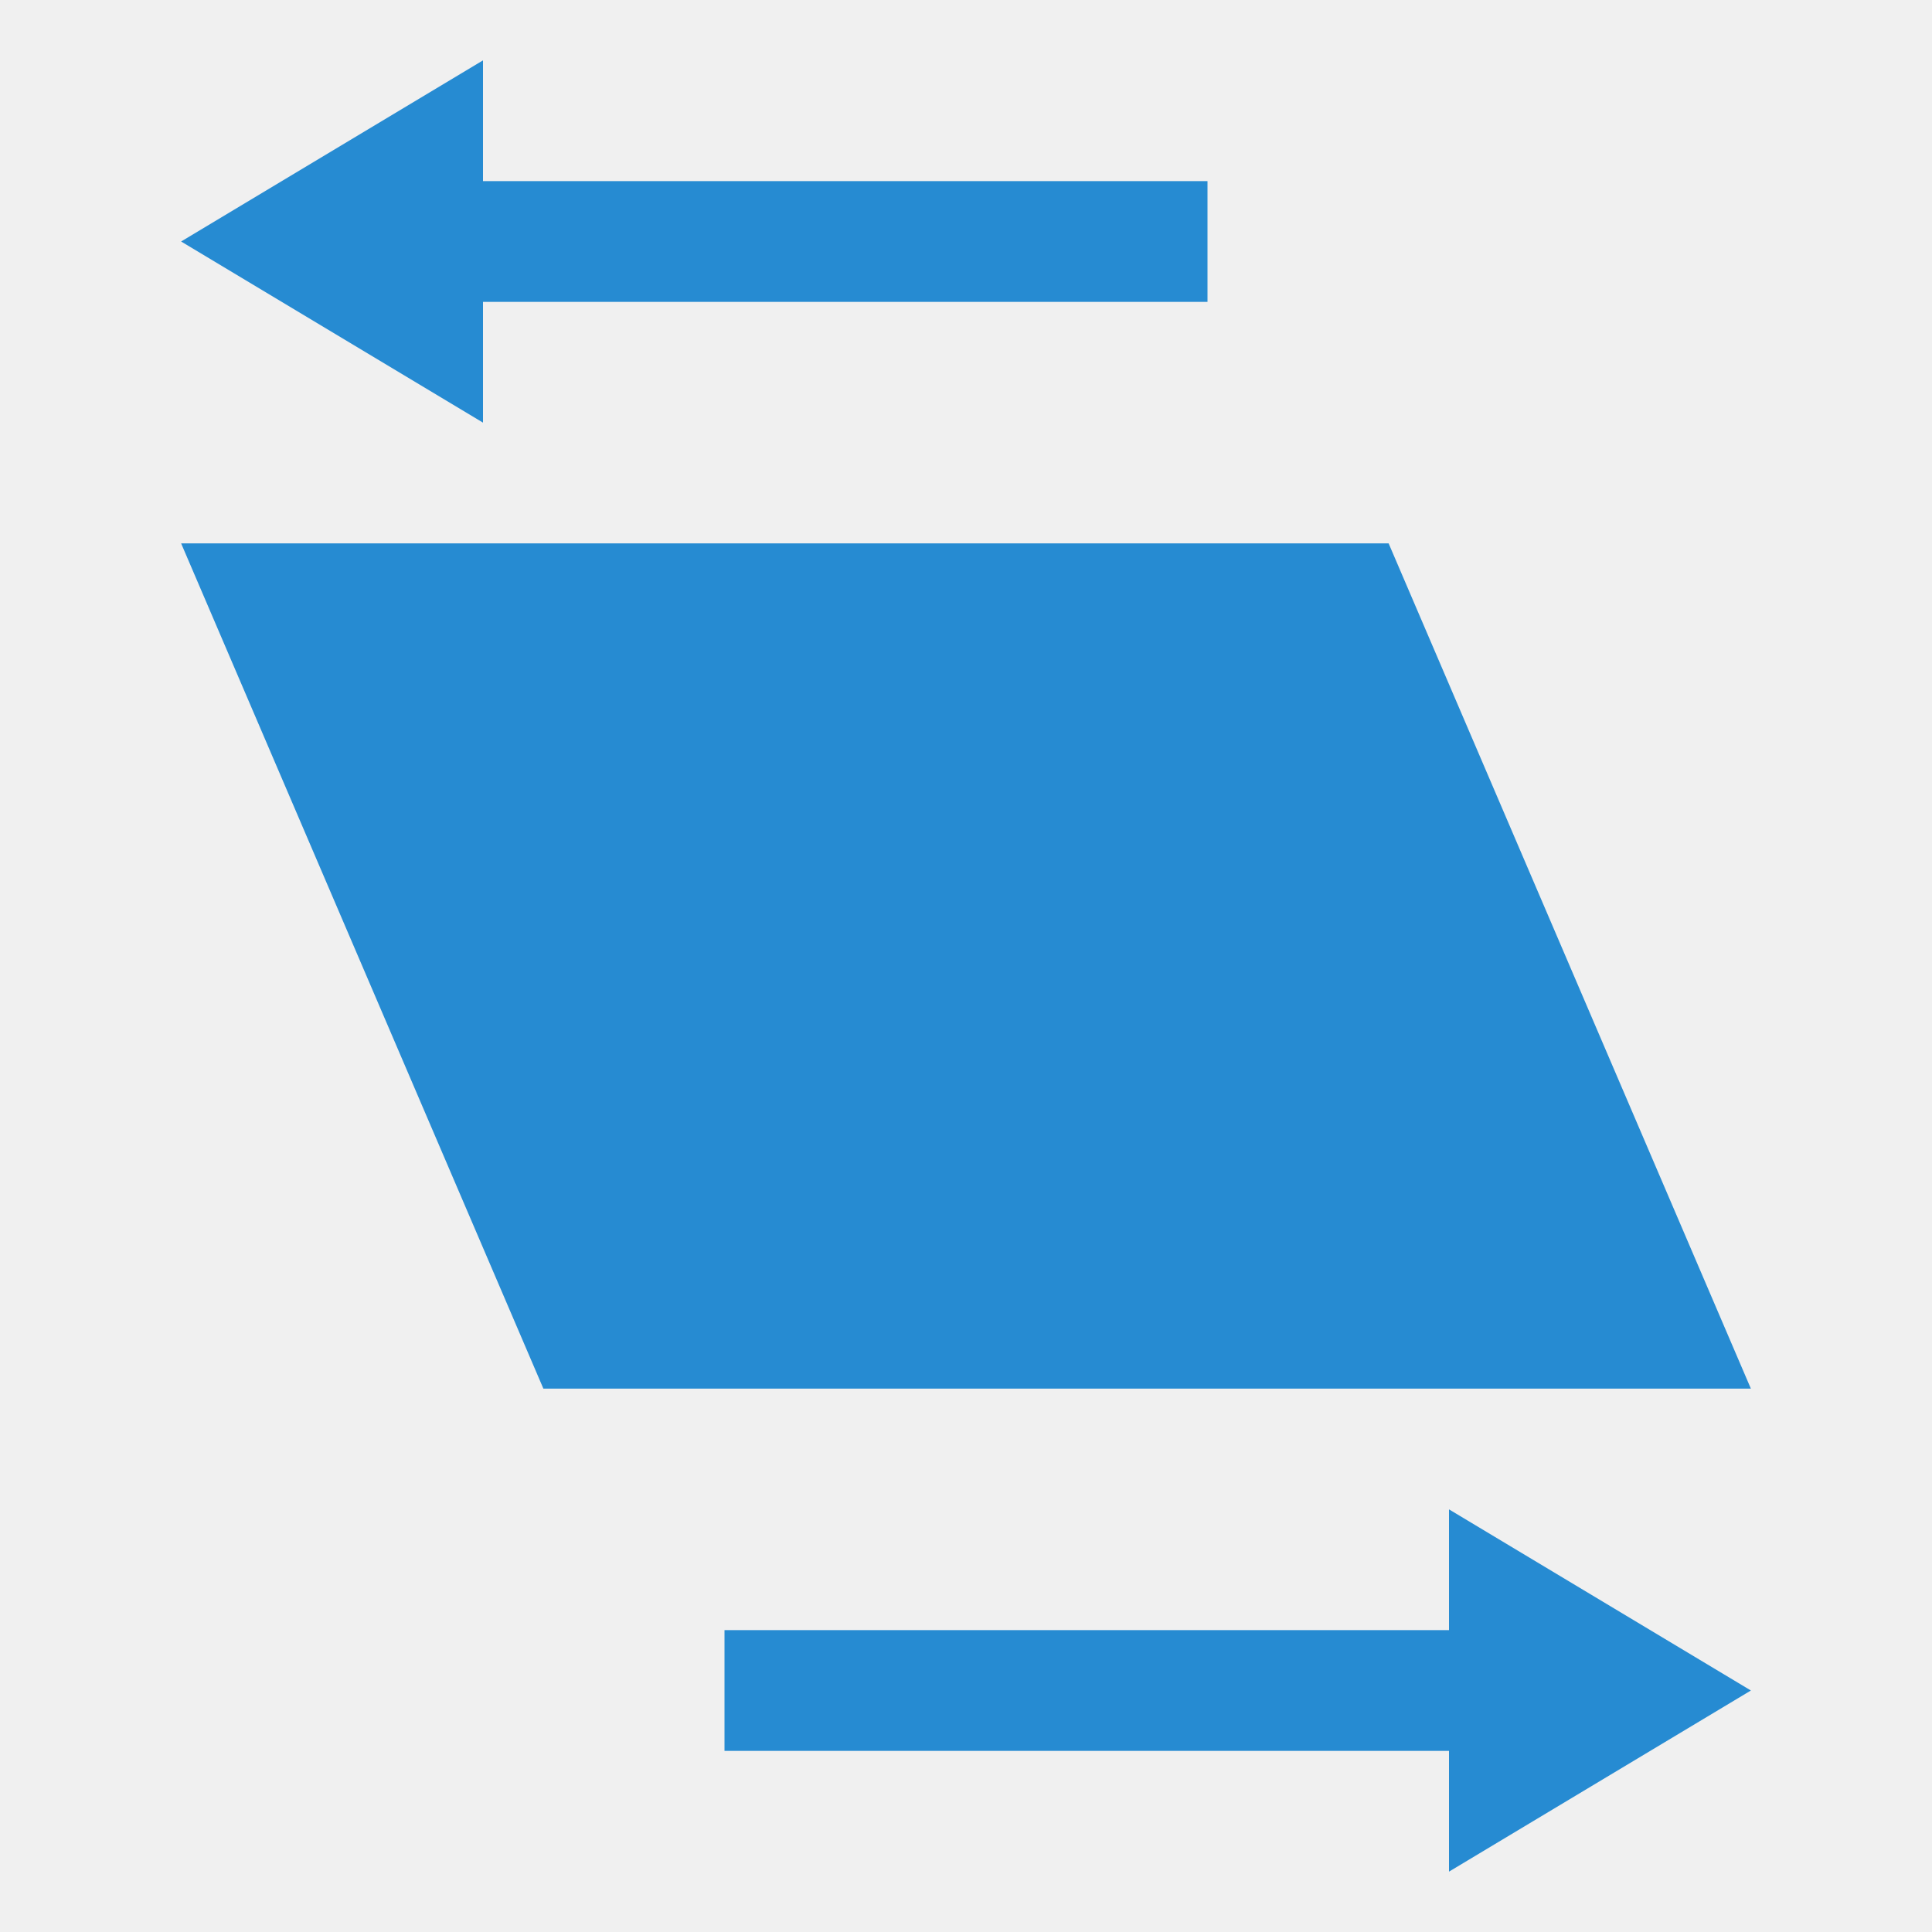
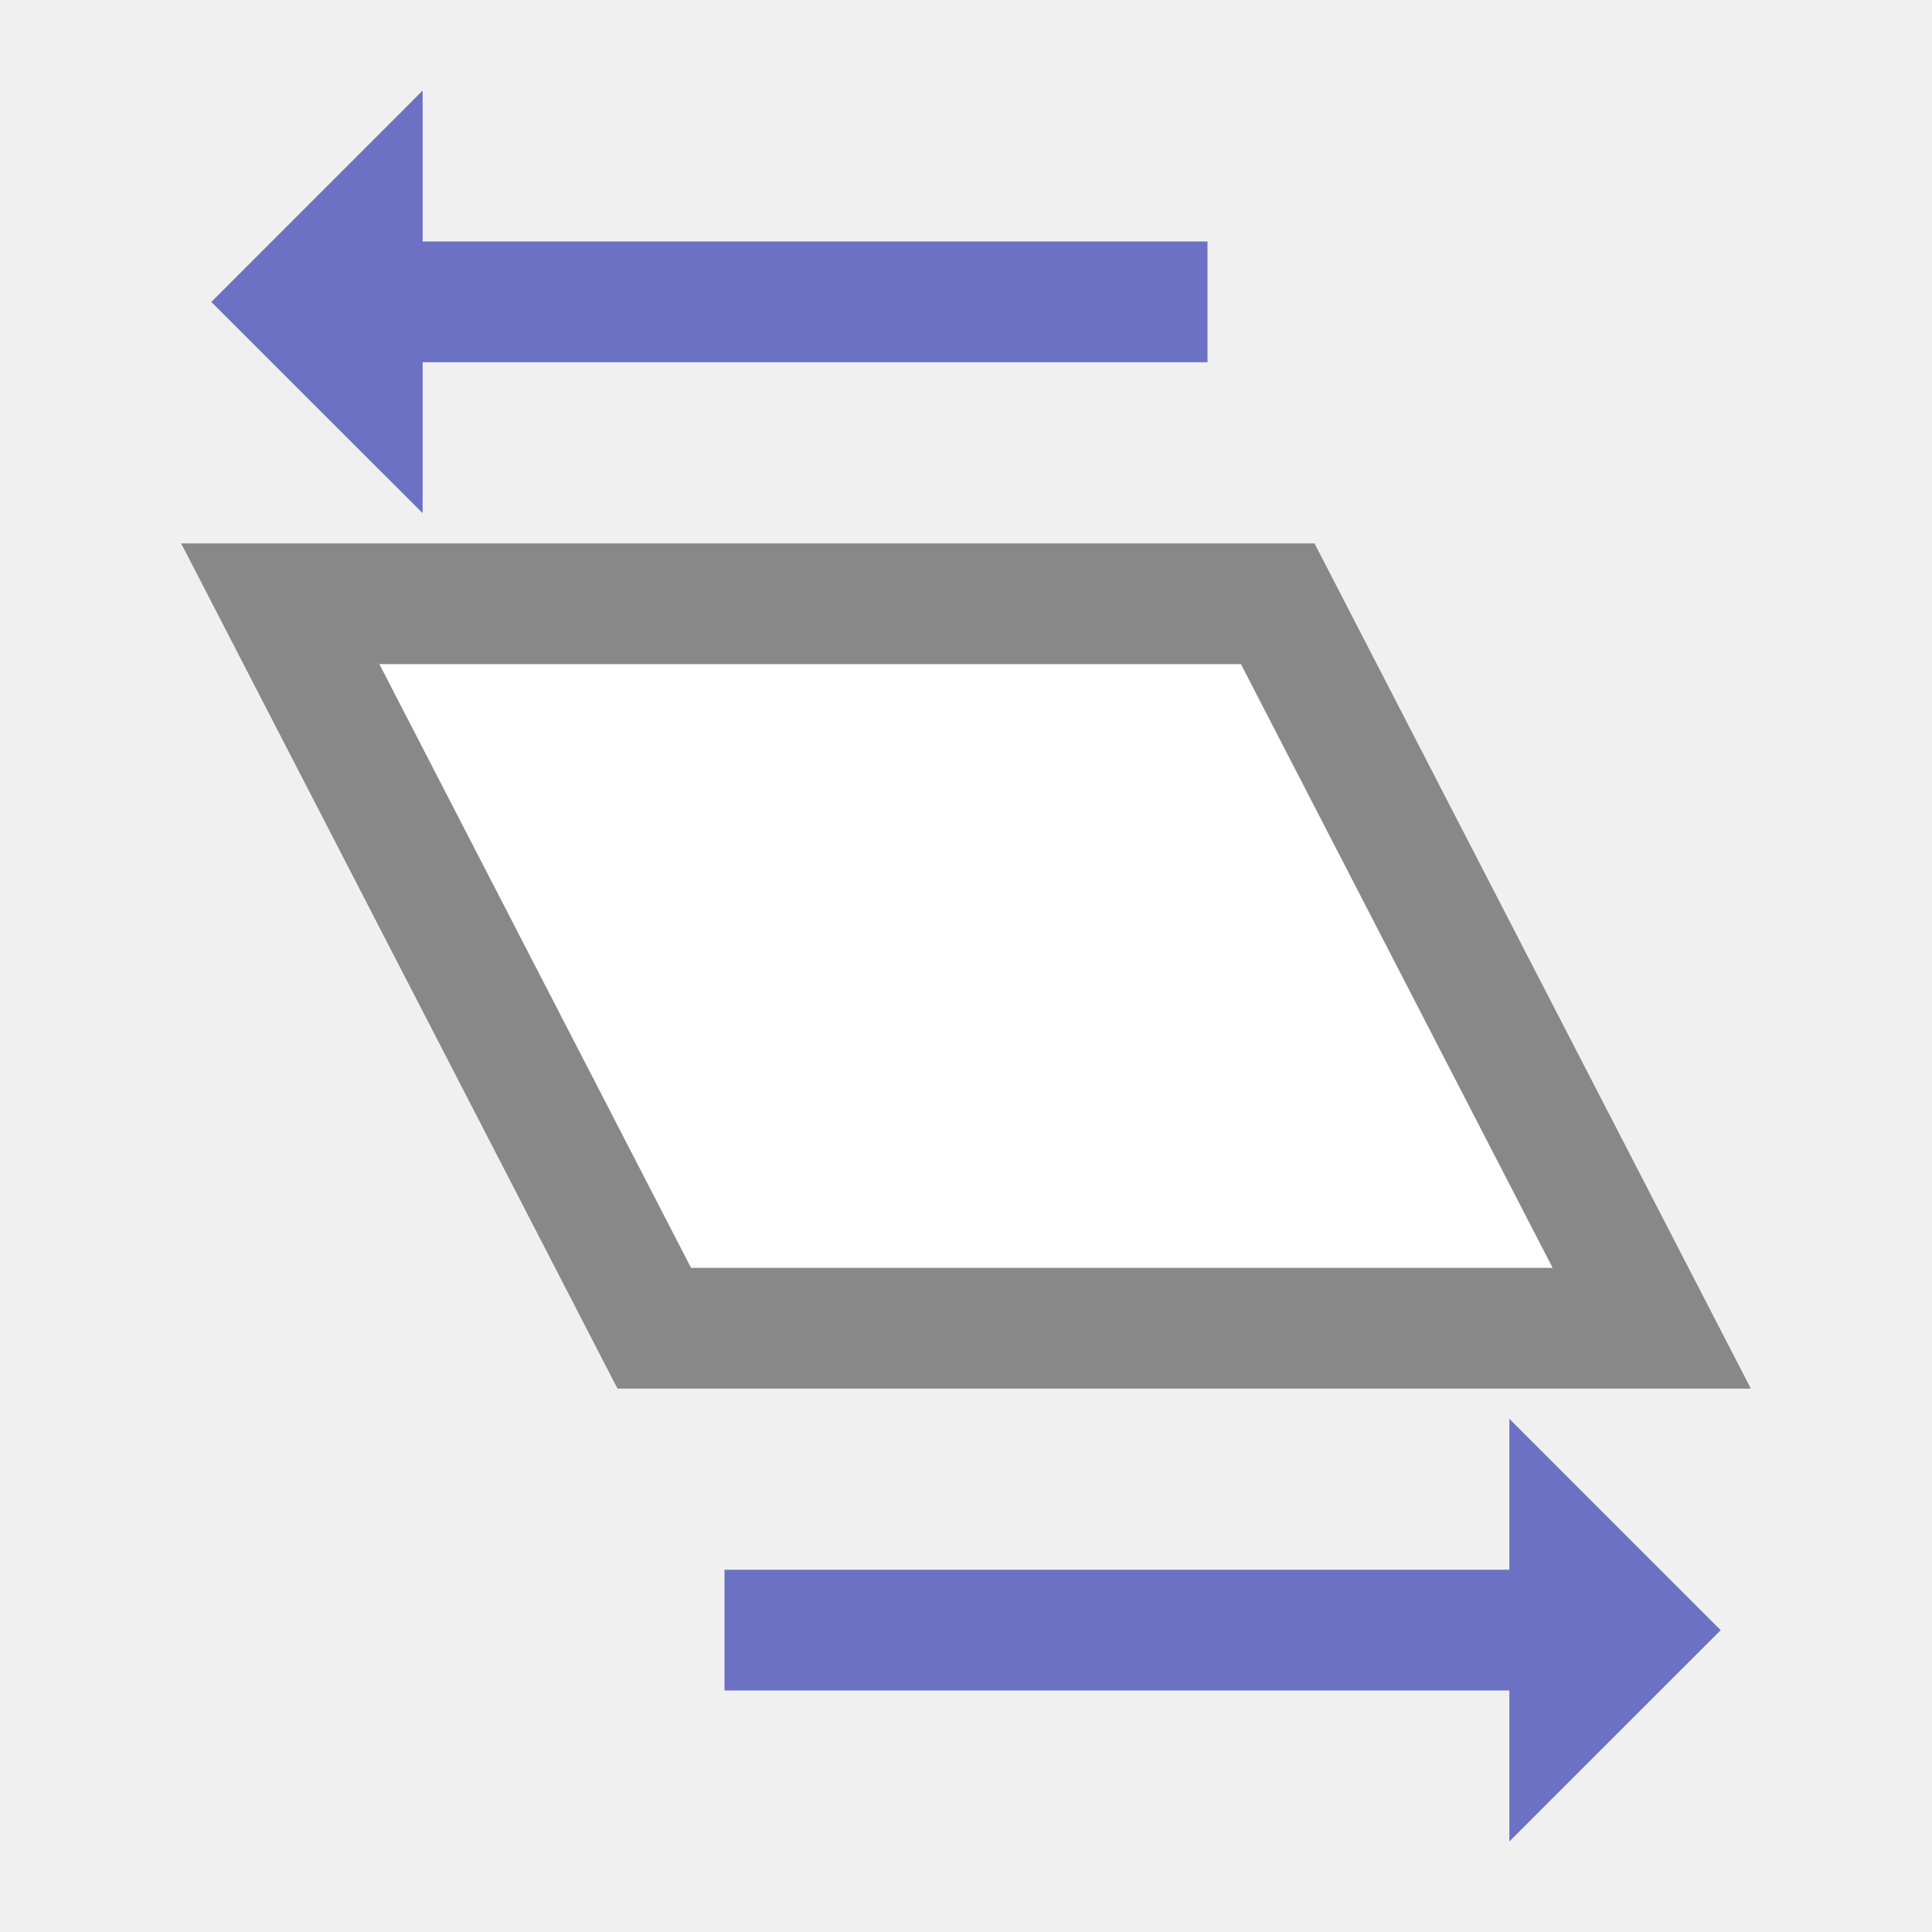
<svg xmlns="http://www.w3.org/2000/svg" viewBox="0 0 32 32">
-   <g transform="matrix(0,-1,1,0,0,32)">
-     <path d="m 9 9 14 -6 0 20 -14 6" style="fill:#268bd2;opacity:1;fill-opacity:1;stroke:none" />
-     <path d="m 1 24 6 0 -3 5 z" style="fill:#268bd2;opacity:1;fill-opacity:1;stroke:none" />
-     <path d="m 25 8 6 0 -3 -5" style="fill:#268bd2;opacity:1;fill-opacity:1;stroke:none" />
-     <rect y="12" x="3" height="14" width="2" style="fill:#268bd2;opacity:1;fill-opacity:1;stroke:none" />
-     <rect y="6" x="27" height="14" width="2" style="fill:#268bd2;opacity:1;fill-opacity:1;stroke:none" />
-   </g>
+   <path d="m 12 27 14 0" style="stroke-opacity:1;fill:none;stroke:#6c71c4;stroke-linecap:butt;stroke-linejoin:miter;stroke-width:2" />
+   <path d="m 25 23.5 3.5 3.501 -3.5 3.499 z" style="fill:#6c71c4;fill-opacity:1;stroke:none;fill-rule:evenodd" />
+   <path d="m 10.837 22 16.521 0 -6.195 -12 -16.521 0 z" style="stroke-opacity:1;fill:#fff;fill-opacity:1;stroke:#888;fill-rule:evenodd;stroke-linejoin:miter;stroke-width:2" />
+   <path d="M 20,5 6,5" style="stroke-opacity:1;fill:none;stroke:#6c71c4;stroke-linecap:butt;stroke-linejoin:miter;stroke-width:2" />
+   <path d="M 7,1.5 3.5,5.001 7,8.5 Z" style="fill:#6c71c4;fill-opacity:1;stroke:none;fill-rule:evenodd" />
</svg>
